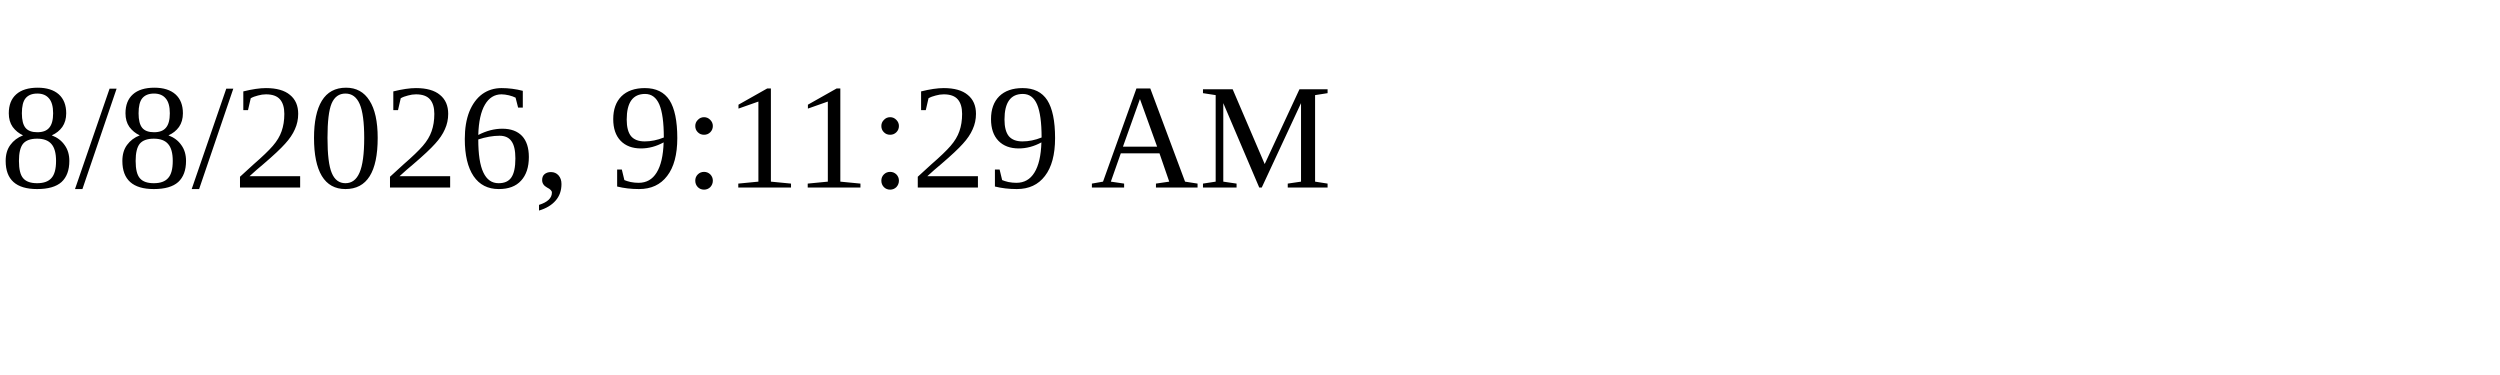
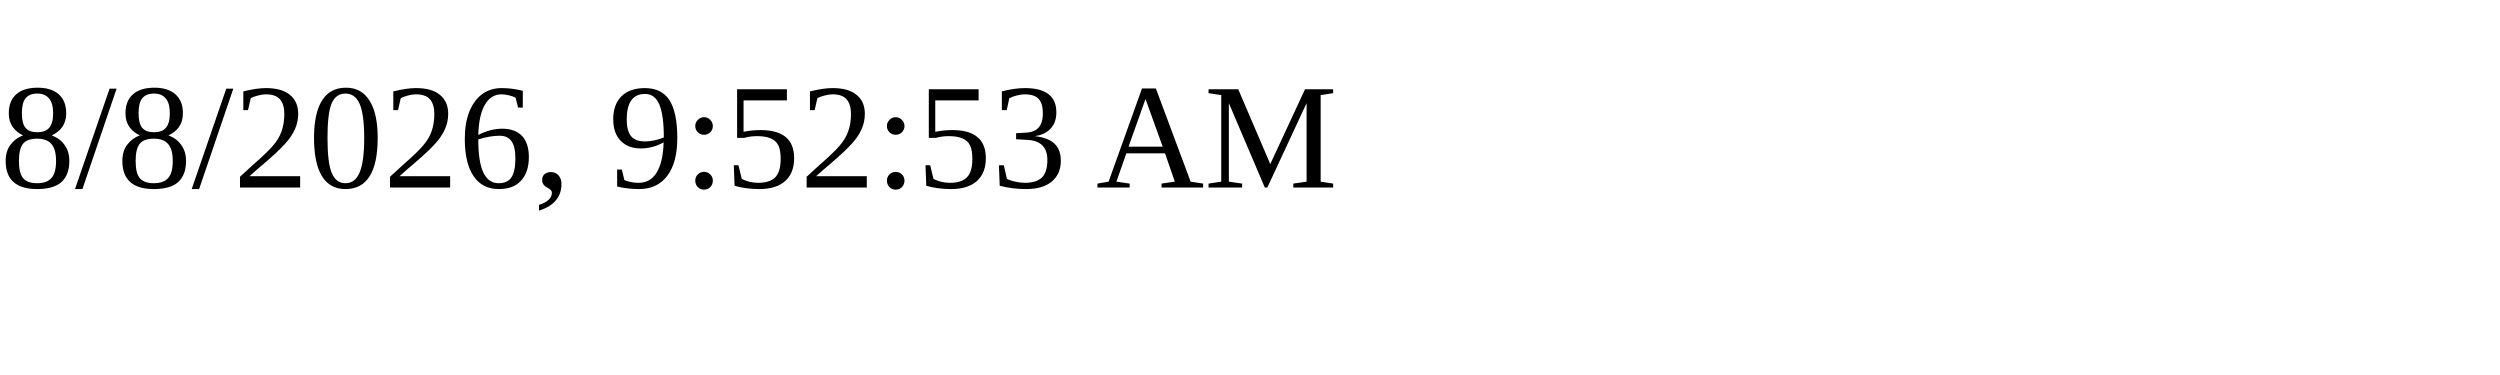
<svg xmlns="http://www.w3.org/2000/svg" height="30" width="200">
-   <text x="0" y="15">8/8/2026, 9:11:29 AM</text>
+   <text x="0" y="15">8/8/2026, 9:52:53 AM</text>
</svg>
